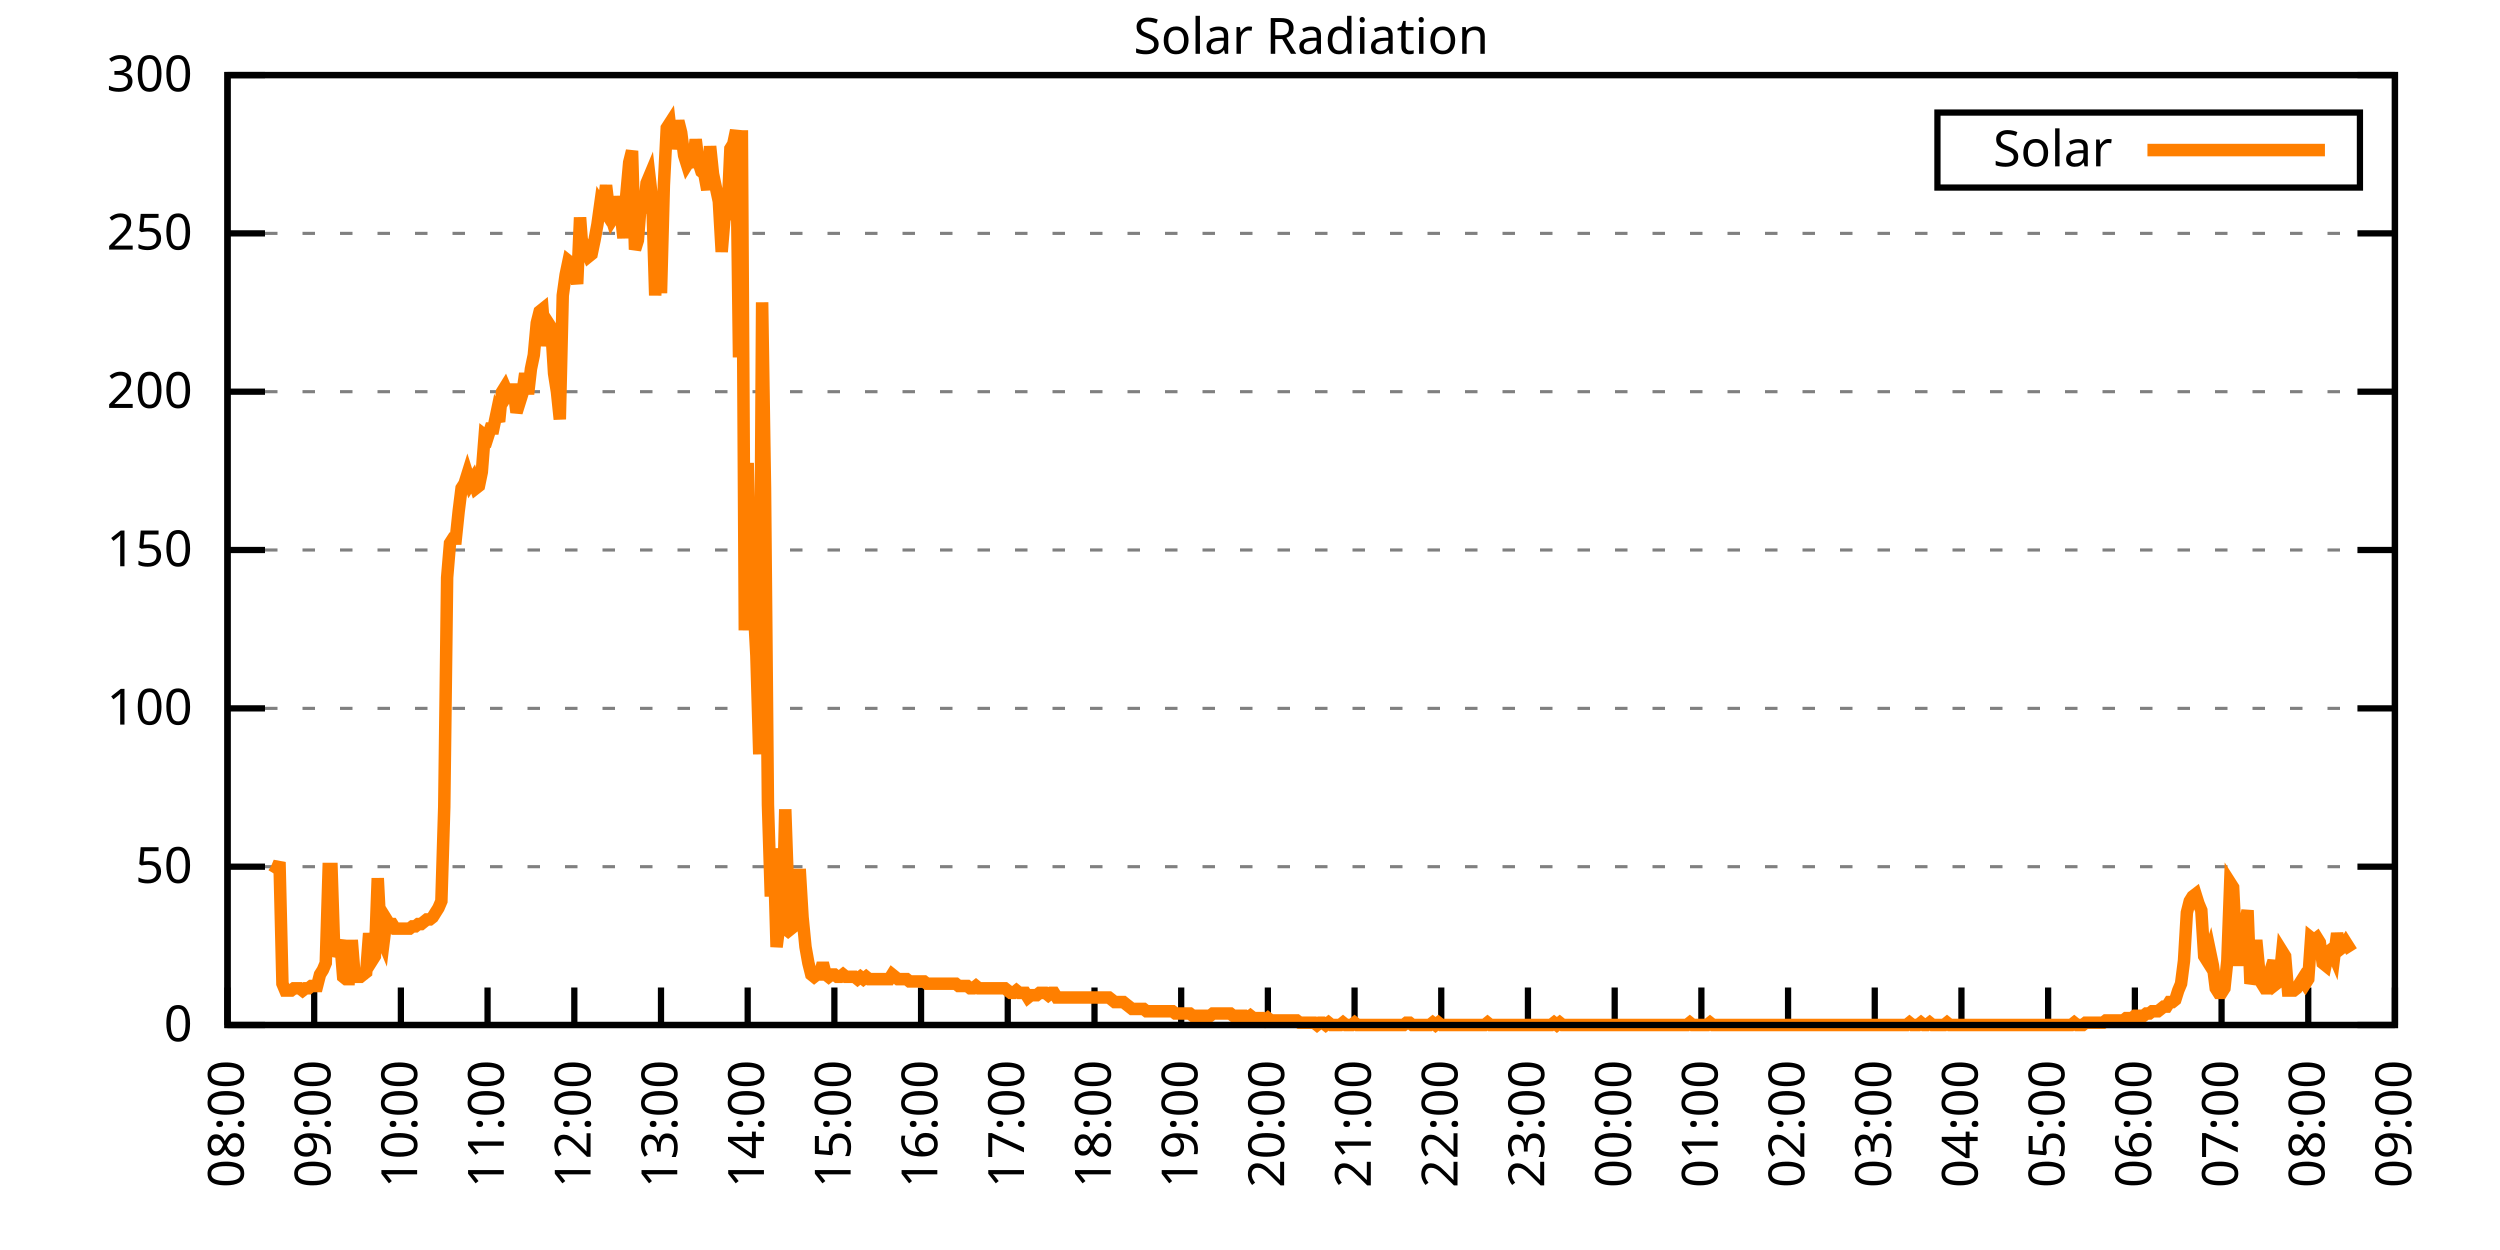
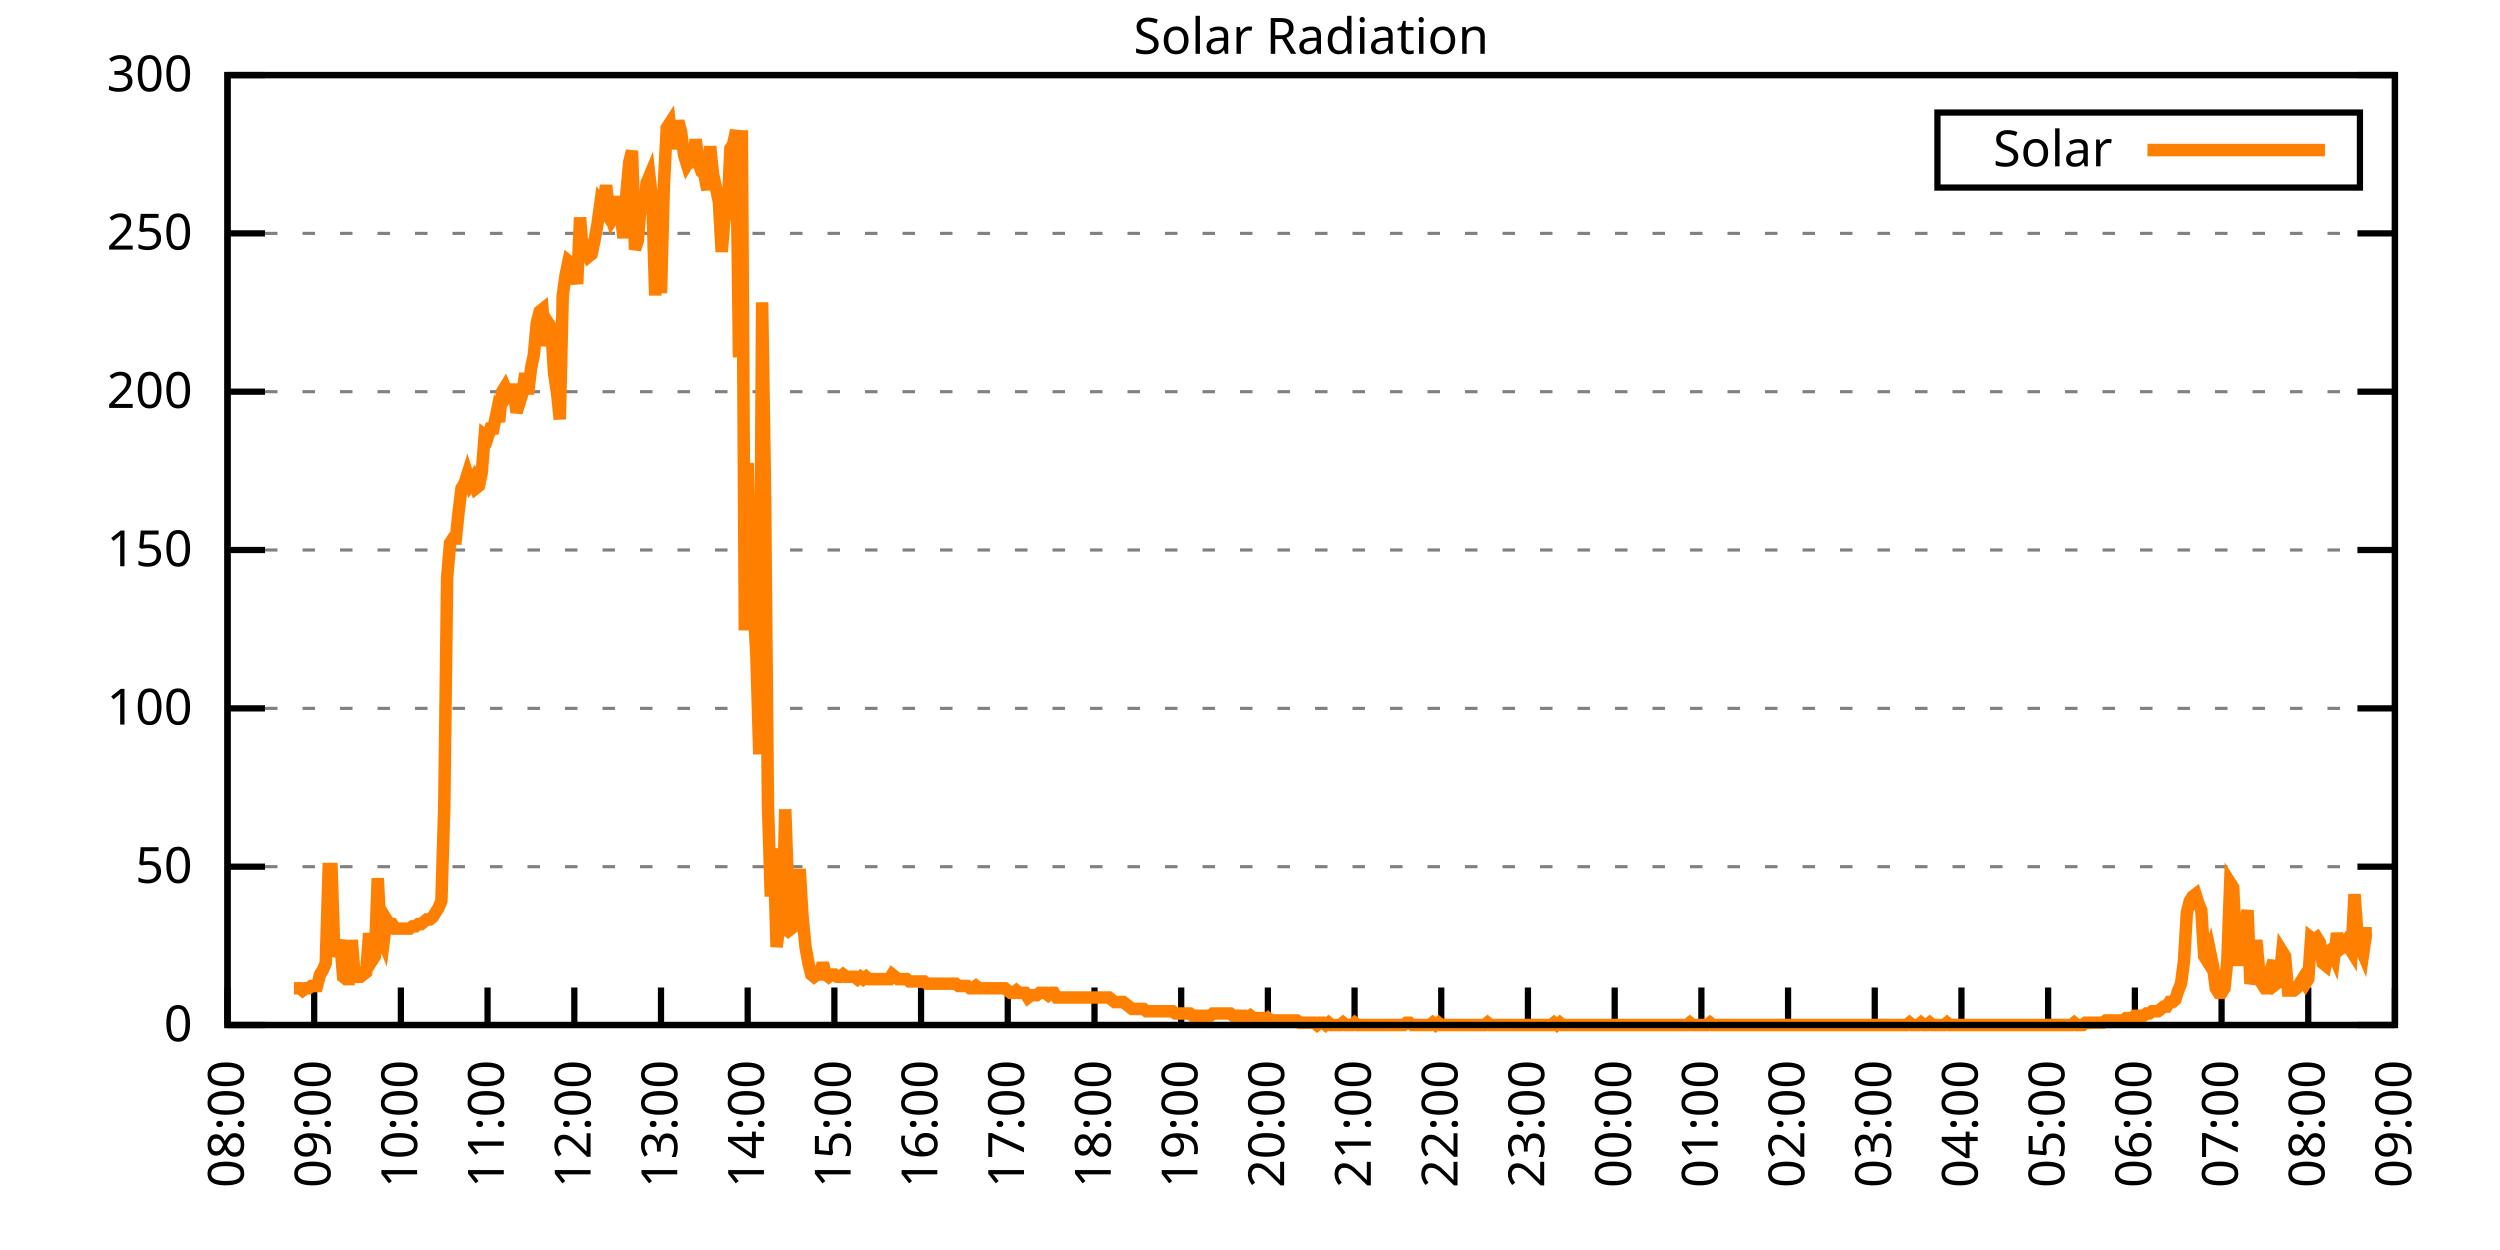
<svg xmlns="http://www.w3.org/2000/svg" xmlns:xlink="http://www.w3.org/1999/xlink" width="400" height="200" viewBox="0 0 400 200">
  <g id="gnuplot_canvas">
    <rect x="0" y="0" width="400" height="200" fill="none" />
    <defs>
      <circle id="gpDot" r="0.5" stroke-width="0.5" stroke="currentColor" />
      <path id="gpPt0" stroke-width="0.333" stroke="currentColor" d="M-1,0 h2 M0,-1 v2" />
      <path id="gpPt1" stroke-width="0.333" stroke="currentColor" d="M-1,-1 L1,1 M1,-1 L-1,1" />
      <path id="gpPt2" stroke-width="0.333" stroke="currentColor" d="M-1,0 L1,0 M0,-1 L0,1 M-1,-1 L1,1 M-1,1 L1,-1" />
      <rect id="gpPt3" stroke-width="0.333" stroke="currentColor" x="-1" y="-1" width="2" height="2" />
      <rect id="gpPt4" stroke-width="0.333" stroke="currentColor" fill="currentColor" x="-1" y="-1" width="2" height="2" />
      <circle id="gpPt5" stroke-width="0.333" stroke="currentColor" cx="0" cy="0" r="1" />
      <use xlink:href="#gpPt5" id="gpPt6" fill="currentColor" stroke="none" />
      <path id="gpPt7" stroke-width="0.333" stroke="currentColor" d="M0,-1.33 L-1.33,0.67 L1.33,0.67 z" />
      <use xlink:href="#gpPt7" id="gpPt8" fill="currentColor" stroke="none" />
      <use xlink:href="#gpPt7" id="gpPt9" stroke="currentColor" transform="rotate(180)" />
      <use xlink:href="#gpPt9" id="gpPt10" fill="currentColor" stroke="none" />
      <use xlink:href="#gpPt3" id="gpPt11" stroke="currentColor" transform="rotate(45)" />
      <use xlink:href="#gpPt11" id="gpPt12" fill="currentColor" stroke="none" />
      <path id="gpPt13" stroke-width="0.333" stroke="currentColor" d="M0,1.330 L1.265,0.411 L0.782,-1.067 L-0.782,-1.076 L-1.265,0.411 z" />
      <use xlink:href="#gpPt13" id="gpPt14" fill="currentColor" stroke="none" />
      <filter id="textbox" filterUnits="objectBoundingBox" x="0" y="0" height="1" width="1">
        <feFlood flood-color="white" flood-opacity="1" result="bgnd" />
        <feComposite in="SourceGraphic" in2="bgnd" operator="atop" />
      </filter>
      <filter id="greybox" filterUnits="objectBoundingBox" x="0" y="0" height="1" width="1">
        <feFlood flood-color="lightgrey" flood-opacity="1" result="grey" />
        <feComposite in="SourceGraphic" in2="grey" operator="atop" />
      </filter>
    </defs>
    <g fill="none" color="white" stroke="currentColor" stroke-width="1.00" stroke-linecap="butt" stroke-linejoin="miter">
</g>
    <g fill="none" color="black" stroke="currentColor" stroke-width="1.00" stroke-linecap="butt" stroke-linejoin="miter">
      <g stroke="none" shape-rendering="crispEdges">
        <polygon fill="rgb(255, 255, 255)" points="36.40,164.00 383.18,164.00 383.18,12.02 36.40,12.02 " />
      </g>
    </g>
    <g fill="none" color="black" stroke="currentColor" stroke-width="1.00" stroke-linecap="butt" stroke-linejoin="miter">
</g>
    <g fill="none" color="black" stroke="black" stroke-width="0.50" stroke-linecap="butt" stroke-linejoin="miter">
</g>
    <g fill="none" color="gray" stroke="currentColor" stroke-width="0.50" stroke-linecap="butt" stroke-linejoin="miter">
      <path stroke="gray" stroke-dasharray="2,4" class="gridline" d="M36.40,164.00 L383.19,164.00  " />
    </g>
    <g fill="none" color="gray" stroke="gray" stroke-width="1.00" stroke-linecap="butt" stroke-linejoin="miter">
</g>
    <g fill="none" color="black" stroke="currentColor" stroke-width="1.00" stroke-linecap="butt" stroke-linejoin="miter">
      <path stroke="black" d="M36.40,164.00 L42.40,164.00 M383.19,164.00 L377.19,164.00  " />
      <g transform="translate(30.80,166.60)" stroke="none" fill="black" font-family="Sans" font-size="8.00" text-anchor="end">
        <text>
          <tspan font-family="Sans"> 0</tspan>
        </text>
      </g>
    </g>
    <g fill="none" color="black" stroke="currentColor" stroke-width="1.00" stroke-linecap="butt" stroke-linejoin="miter">
</g>
    <g fill="none" color="black" stroke="black" stroke-width="0.50" stroke-linecap="butt" stroke-linejoin="miter">
</g>
    <g fill="none" color="gray" stroke="currentColor" stroke-width="0.50" stroke-linecap="butt" stroke-linejoin="miter">
      <path stroke="gray" stroke-dasharray="2,4" class="gridline" d="M36.40,138.67 L383.19,138.67  " />
    </g>
    <g fill="none" color="gray" stroke="gray" stroke-width="1.00" stroke-linecap="butt" stroke-linejoin="miter">
</g>
    <g fill="none" color="black" stroke="currentColor" stroke-width="1.00" stroke-linecap="butt" stroke-linejoin="miter">
      <path stroke="black" d="M36.40,138.67 L42.40,138.67 M383.19,138.67 L377.19,138.67  " />
      <g transform="translate(30.80,141.27)" stroke="none" fill="black" font-family="Sans" font-size="8.00" text-anchor="end">
        <text>
          <tspan font-family="Sans"> 50</tspan>
        </text>
      </g>
    </g>
    <g fill="none" color="black" stroke="currentColor" stroke-width="1.00" stroke-linecap="butt" stroke-linejoin="miter">
</g>
    <g fill="none" color="black" stroke="black" stroke-width="0.50" stroke-linecap="butt" stroke-linejoin="miter">
</g>
    <g fill="none" color="gray" stroke="currentColor" stroke-width="0.50" stroke-linecap="butt" stroke-linejoin="miter">
      <path stroke="gray" stroke-dasharray="2,4" class="gridline" d="M36.40,113.34 L383.19,113.34  " />
    </g>
    <g fill="none" color="gray" stroke="gray" stroke-width="1.00" stroke-linecap="butt" stroke-linejoin="miter">
</g>
    <g fill="none" color="black" stroke="currentColor" stroke-width="1.00" stroke-linecap="butt" stroke-linejoin="miter">
      <path stroke="black" d="M36.40,113.34 L42.40,113.34 M383.19,113.34 L377.19,113.34  " />
      <g transform="translate(30.80,115.94)" stroke="none" fill="black" font-family="Sans" font-size="8.00" text-anchor="end">
        <text>
          <tspan font-family="Sans"> 100</tspan>
        </text>
      </g>
    </g>
    <g fill="none" color="black" stroke="currentColor" stroke-width="1.00" stroke-linecap="butt" stroke-linejoin="miter">
</g>
    <g fill="none" color="black" stroke="black" stroke-width="0.50" stroke-linecap="butt" stroke-linejoin="miter">
</g>
    <g fill="none" color="gray" stroke="currentColor" stroke-width="0.50" stroke-linecap="butt" stroke-linejoin="miter">
      <path stroke="gray" stroke-dasharray="2,4" class="gridline" d="M36.40,88.00 L383.19,88.00  " />
    </g>
    <g fill="none" color="gray" stroke="gray" stroke-width="1.00" stroke-linecap="butt" stroke-linejoin="miter">
</g>
    <g fill="none" color="black" stroke="currentColor" stroke-width="1.00" stroke-linecap="butt" stroke-linejoin="miter">
      <path stroke="black" d="M36.40,88.00 L42.40,88.00 M383.19,88.00 L377.19,88.00  " />
      <g transform="translate(30.80,90.60)" stroke="none" fill="black" font-family="Sans" font-size="8.00" text-anchor="end">
        <text>
          <tspan font-family="Sans"> 150</tspan>
        </text>
      </g>
    </g>
    <g fill="none" color="black" stroke="currentColor" stroke-width="1.00" stroke-linecap="butt" stroke-linejoin="miter">
</g>
    <g fill="none" color="black" stroke="black" stroke-width="0.50" stroke-linecap="butt" stroke-linejoin="miter">
</g>
    <g fill="none" color="gray" stroke="currentColor" stroke-width="0.50" stroke-linecap="butt" stroke-linejoin="miter">
      <path stroke="gray" stroke-dasharray="2,4" class="gridline" d="M36.40,62.67 L383.19,62.67  " />
    </g>
    <g fill="none" color="gray" stroke="gray" stroke-width="1.00" stroke-linecap="butt" stroke-linejoin="miter">
</g>
    <g fill="none" color="black" stroke="currentColor" stroke-width="1.00" stroke-linecap="butt" stroke-linejoin="miter">
      <path stroke="black" d="M36.40,62.67 L42.40,62.67 M383.19,62.67 L377.19,62.67  " />
      <g transform="translate(30.80,65.27)" stroke="none" fill="black" font-family="Sans" font-size="8.00" text-anchor="end">
        <text>
          <tspan font-family="Sans"> 200</tspan>
        </text>
      </g>
    </g>
    <g fill="none" color="black" stroke="currentColor" stroke-width="1.00" stroke-linecap="butt" stroke-linejoin="miter">
</g>
    <g fill="none" color="black" stroke="black" stroke-width="0.50" stroke-linecap="butt" stroke-linejoin="miter">
</g>
    <g fill="none" color="gray" stroke="currentColor" stroke-width="0.50" stroke-linecap="butt" stroke-linejoin="miter">
      <path stroke="gray" stroke-dasharray="2,4" class="gridline" d="M36.40,37.34 L383.19,37.34  " />
    </g>
    <g fill="none" color="gray" stroke="gray" stroke-width="1.00" stroke-linecap="butt" stroke-linejoin="miter">
</g>
    <g fill="none" color="black" stroke="currentColor" stroke-width="1.00" stroke-linecap="butt" stroke-linejoin="miter">
      <path stroke="black" d="M36.40,37.34 L42.40,37.34 M383.19,37.34 L377.19,37.34  " />
      <g transform="translate(30.80,39.94)" stroke="none" fill="black" font-family="Sans" font-size="8.00" text-anchor="end">
        <text>
          <tspan font-family="Sans"> 250</tspan>
        </text>
      </g>
    </g>
    <g fill="none" color="black" stroke="currentColor" stroke-width="1.00" stroke-linecap="butt" stroke-linejoin="miter">
</g>
    <g fill="none" color="black" stroke="black" stroke-width="0.50" stroke-linecap="butt" stroke-linejoin="miter">
</g>
    <g fill="none" color="gray" stroke="currentColor" stroke-width="0.50" stroke-linecap="butt" stroke-linejoin="miter">
      <path stroke="gray" stroke-dasharray="2,4" class="gridline" d="M36.40,12.01 L383.19,12.01  " />
    </g>
    <g fill="none" color="gray" stroke="gray" stroke-width="1.00" stroke-linecap="butt" stroke-linejoin="miter">
</g>
    <g fill="none" color="black" stroke="currentColor" stroke-width="1.00" stroke-linecap="butt" stroke-linejoin="miter">
      <path stroke="black" d="M36.40,12.01 L42.40,12.01 M383.19,12.01 L377.19,12.01  " />
      <g transform="translate(30.80,14.61)" stroke="none" fill="black" font-family="Sans" font-size="8.00" text-anchor="end">
        <text>
          <tspan font-family="Sans"> 300</tspan>
        </text>
      </g>
    </g>
    <g fill="none" color="black" stroke="currentColor" stroke-width="1.00" stroke-linecap="butt" stroke-linejoin="miter">
      <path stroke="black" d="M36.40,164.00 L36.40,158.00  " />
      <g transform="translate(39.00,169.60) rotate(270.00)" stroke="none" fill="black" font-family="Sans" font-size="8.00" text-anchor="end">
        <text>
          <tspan font-family="Sans">08:00</tspan>
        </text>
      </g>
    </g>
    <g fill="none" color="black" stroke="currentColor" stroke-width="1.00" stroke-linecap="butt" stroke-linejoin="miter">
      <path stroke="black" d="M50.27,164.00 L50.27,158.00  " />
      <g transform="translate(52.87,169.60) rotate(270.00)" stroke="none" fill="black" font-family="Sans" font-size="8.00" text-anchor="end">
        <text>
          <tspan font-family="Sans">09:00</tspan>
        </text>
      </g>
    </g>
    <g fill="none" color="black" stroke="currentColor" stroke-width="1.00" stroke-linecap="butt" stroke-linejoin="miter">
      <path stroke="black" d="M64.14,164.00 L64.14,158.00  " />
      <g transform="translate(66.74,169.60) rotate(270.00)" stroke="none" fill="black" font-family="Sans" font-size="8.00" text-anchor="end">
        <text>
          <tspan font-family="Sans">10:00</tspan>
        </text>
      </g>
    </g>
    <g fill="none" color="black" stroke="currentColor" stroke-width="1.00" stroke-linecap="butt" stroke-linejoin="miter">
      <path stroke="black" d="M78.01,164.00 L78.01,158.00  " />
      <g transform="translate(80.61,169.60) rotate(270.00)" stroke="none" fill="black" font-family="Sans" font-size="8.00" text-anchor="end">
        <text>
          <tspan font-family="Sans">11:00</tspan>
        </text>
      </g>
    </g>
    <g fill="none" color="black" stroke="currentColor" stroke-width="1.00" stroke-linecap="butt" stroke-linejoin="miter">
      <path stroke="black" d="M91.89,164.00 L91.89,158.00  " />
      <g transform="translate(94.49,169.60) rotate(270.00)" stroke="none" fill="black" font-family="Sans" font-size="8.00" text-anchor="end">
        <text>
          <tspan font-family="Sans">12:00</tspan>
        </text>
      </g>
    </g>
    <g fill="none" color="black" stroke="currentColor" stroke-width="1.00" stroke-linecap="butt" stroke-linejoin="miter">
      <path stroke="black" d="M105.76,164.00 L105.76,158.00  " />
      <g transform="translate(108.36,169.60) rotate(270.00)" stroke="none" fill="black" font-family="Sans" font-size="8.00" text-anchor="end">
        <text>
          <tspan font-family="Sans">13:00</tspan>
        </text>
      </g>
    </g>
    <g fill="none" color="black" stroke="currentColor" stroke-width="1.00" stroke-linecap="butt" stroke-linejoin="miter">
      <path stroke="black" d="M119.63,164.00 L119.63,158.00  " />
      <g transform="translate(122.23,169.60) rotate(270.00)" stroke="none" fill="black" font-family="Sans" font-size="8.00" text-anchor="end">
        <text>
          <tspan font-family="Sans">14:00</tspan>
        </text>
      </g>
    </g>
    <g fill="none" color="black" stroke="currentColor" stroke-width="1.00" stroke-linecap="butt" stroke-linejoin="miter">
      <path stroke="black" d="M133.50,164.00 L133.50,158.00  " />
      <g transform="translate(136.10,169.60) rotate(270.00)" stroke="none" fill="black" font-family="Sans" font-size="8.00" text-anchor="end">
        <text>
          <tspan font-family="Sans">15:00</tspan>
        </text>
      </g>
    </g>
    <g fill="none" color="black" stroke="currentColor" stroke-width="1.00" stroke-linecap="butt" stroke-linejoin="miter">
      <path stroke="black" d="M147.37,164.00 L147.37,158.00  " />
      <g transform="translate(149.97,169.60) rotate(270.00)" stroke="none" fill="black" font-family="Sans" font-size="8.00" text-anchor="end">
        <text>
          <tspan font-family="Sans">16:00</tspan>
        </text>
      </g>
    </g>
    <g fill="none" color="black" stroke="currentColor" stroke-width="1.00" stroke-linecap="butt" stroke-linejoin="miter">
      <path stroke="black" d="M161.24,164.00 L161.24,158.00  " />
      <g transform="translate(163.84,169.60) rotate(270.00)" stroke="none" fill="black" font-family="Sans" font-size="8.00" text-anchor="end">
        <text>
          <tspan font-family="Sans">17:00</tspan>
        </text>
      </g>
    </g>
    <g fill="none" color="black" stroke="currentColor" stroke-width="1.00" stroke-linecap="butt" stroke-linejoin="miter">
      <path stroke="black" d="M175.12,164.00 L175.12,158.00  " />
      <g transform="translate(177.72,169.60) rotate(270.00)" stroke="none" fill="black" font-family="Sans" font-size="8.00" text-anchor="end">
        <text>
          <tspan font-family="Sans">18:00</tspan>
        </text>
      </g>
    </g>
    <g fill="none" color="black" stroke="currentColor" stroke-width="1.00" stroke-linecap="butt" stroke-linejoin="miter">
      <path stroke="black" d="M188.99,164.00 L188.99,158.00  " />
      <g transform="translate(191.59,169.60) rotate(270.00)" stroke="none" fill="black" font-family="Sans" font-size="8.00" text-anchor="end">
        <text>
          <tspan font-family="Sans">19:00</tspan>
        </text>
      </g>
    </g>
    <g fill="none" color="black" stroke="currentColor" stroke-width="1.00" stroke-linecap="butt" stroke-linejoin="miter">
      <path stroke="black" d="M202.86,164.00 L202.86,158.00  " />
      <g transform="translate(205.46,169.60) rotate(270.00)" stroke="none" fill="black" font-family="Sans" font-size="8.00" text-anchor="end">
        <text>
          <tspan font-family="Sans">20:00</tspan>
        </text>
      </g>
    </g>
    <g fill="none" color="black" stroke="currentColor" stroke-width="1.00" stroke-linecap="butt" stroke-linejoin="miter">
      <path stroke="black" d="M216.73,164.00 L216.73,158.00  " />
      <g transform="translate(219.33,169.60) rotate(270.00)" stroke="none" fill="black" font-family="Sans" font-size="8.00" text-anchor="end">
        <text>
          <tspan font-family="Sans">21:00</tspan>
        </text>
      </g>
    </g>
    <g fill="none" color="black" stroke="currentColor" stroke-width="1.00" stroke-linecap="butt" stroke-linejoin="miter">
      <path stroke="black" d="M230.60,164.00 L230.60,158.00  " />
      <g transform="translate(233.20,169.60) rotate(270.00)" stroke="none" fill="black" font-family="Sans" font-size="8.00" text-anchor="end">
        <text>
          <tspan font-family="Sans">22:00</tspan>
        </text>
      </g>
    </g>
    <g fill="none" color="black" stroke="currentColor" stroke-width="1.00" stroke-linecap="butt" stroke-linejoin="miter">
      <path stroke="black" d="M244.47,164.00 L244.47,158.00  " />
      <g transform="translate(247.07,169.60) rotate(270.00)" stroke="none" fill="black" font-family="Sans" font-size="8.00" text-anchor="end">
        <text>
          <tspan font-family="Sans">23:00</tspan>
        </text>
      </g>
    </g>
    <g fill="none" color="black" stroke="currentColor" stroke-width="1.00" stroke-linecap="butt" stroke-linejoin="miter">
      <path stroke="black" d="M258.35,164.00 L258.35,158.00  " />
      <g transform="translate(260.95,169.60) rotate(270.00)" stroke="none" fill="black" font-family="Sans" font-size="8.00" text-anchor="end">
        <text>
          <tspan font-family="Sans">00:00</tspan>
        </text>
      </g>
    </g>
    <g fill="none" color="black" stroke="currentColor" stroke-width="1.00" stroke-linecap="butt" stroke-linejoin="miter">
      <path stroke="black" d="M272.22,164.00 L272.22,158.00  " />
      <g transform="translate(274.82,169.60) rotate(270.00)" stroke="none" fill="black" font-family="Sans" font-size="8.00" text-anchor="end">
        <text>
          <tspan font-family="Sans">01:00</tspan>
        </text>
      </g>
    </g>
    <g fill="none" color="black" stroke="currentColor" stroke-width="1.00" stroke-linecap="butt" stroke-linejoin="miter">
      <path stroke="black" d="M286.09,164.00 L286.09,158.00  " />
      <g transform="translate(288.69,169.60) rotate(270.00)" stroke="none" fill="black" font-family="Sans" font-size="8.00" text-anchor="end">
        <text>
          <tspan font-family="Sans">02:00</tspan>
        </text>
      </g>
    </g>
    <g fill="none" color="black" stroke="currentColor" stroke-width="1.00" stroke-linecap="butt" stroke-linejoin="miter">
      <path stroke="black" d="M299.96,164.00 L299.96,158.00  " />
      <g transform="translate(302.56,169.60) rotate(270.00)" stroke="none" fill="black" font-family="Sans" font-size="8.00" text-anchor="end">
        <text>
          <tspan font-family="Sans">03:00</tspan>
        </text>
      </g>
    </g>
    <g fill="none" color="black" stroke="currentColor" stroke-width="1.00" stroke-linecap="butt" stroke-linejoin="miter">
      <path stroke="black" d="M313.83,164.00 L313.83,158.00  " />
      <g transform="translate(316.43,169.60) rotate(270.00)" stroke="none" fill="black" font-family="Sans" font-size="8.00" text-anchor="end">
        <text>
          <tspan font-family="Sans">04:00</tspan>
        </text>
      </g>
    </g>
    <g fill="none" color="black" stroke="currentColor" stroke-width="1.00" stroke-linecap="butt" stroke-linejoin="miter">
      <path stroke="black" d="M327.70,164.00 L327.70,158.00  " />
      <g transform="translate(330.30,169.60) rotate(270.00)" stroke="none" fill="black" font-family="Sans" font-size="8.00" text-anchor="end">
        <text>
          <tspan font-family="Sans">05:00</tspan>
        </text>
      </g>
    </g>
    <g fill="none" color="black" stroke="currentColor" stroke-width="1.00" stroke-linecap="butt" stroke-linejoin="miter">
      <path stroke="black" d="M341.58,164.00 L341.58,158.00  " />
      <g transform="translate(344.18,169.60) rotate(270.00)" stroke="none" fill="black" font-family="Sans" font-size="8.00" text-anchor="end">
        <text>
          <tspan font-family="Sans">06:00</tspan>
        </text>
      </g>
    </g>
    <g fill="none" color="black" stroke="currentColor" stroke-width="1.00" stroke-linecap="butt" stroke-linejoin="miter">
      <path stroke="black" d="M355.45,164.00 L355.45,158.00  " />
      <g transform="translate(358.05,169.60) rotate(270.00)" stroke="none" fill="black" font-family="Sans" font-size="8.00" text-anchor="end">
        <text>
          <tspan font-family="Sans">07:00</tspan>
        </text>
      </g>
    </g>
    <g fill="none" color="black" stroke="currentColor" stroke-width="1.00" stroke-linecap="butt" stroke-linejoin="miter">
      <path stroke="black" d="M369.32,164.00 L369.32,158.00  " />
      <g transform="translate(371.92,169.60) rotate(270.00)" stroke="none" fill="black" font-family="Sans" font-size="8.00" text-anchor="end">
        <text>
          <tspan font-family="Sans">08:00</tspan>
        </text>
      </g>
    </g>
    <g fill="none" color="black" stroke="currentColor" stroke-width="1.00" stroke-linecap="butt" stroke-linejoin="miter">
      <path stroke="black" d="M383.19,164.00 L383.19,158.00  " />
      <g transform="translate(385.79,169.60) rotate(270.00)" stroke="none" fill="black" font-family="Sans" font-size="8.00" text-anchor="end">
        <text>
          <tspan font-family="Sans">09:00</tspan>
        </text>
      </g>
    </g>
    <g fill="none" color="black" stroke="currentColor" stroke-width="1.00" stroke-linecap="butt" stroke-linejoin="miter">
</g>
    <g fill="none" color="black" stroke="currentColor" stroke-width="1.00" stroke-linecap="butt" stroke-linejoin="miter">
      <path stroke="black" d="M36.40,12.01 L36.40,164.00 L383.19,164.00 L383.19,12.01 L36.40,12.01 Z  " />
    </g>
    <g fill="none" color="black" stroke="currentColor" stroke-width="1.00" stroke-linecap="butt" stroke-linejoin="miter">
</g>
    <g fill="none" color="black" stroke="currentColor" stroke-width="1.00" stroke-linecap="butt" stroke-linejoin="miter">
      <path stroke="black" d="M309.99,30.01 L309.99,18.01 L377.59,18.01 L377.59,30.01 L309.99,30.01 Z  " />
    </g>
    <g id="Solar_Radiation_plot_1">
      <g fill="none" color="white" stroke="black" stroke-width="2.00" stroke-linecap="butt" stroke-linejoin="miter">
</g>
      <g fill="none" color="black" stroke="currentColor" stroke-width="2.00" stroke-linecap="butt" stroke-linejoin="miter">
        <g transform="translate(337.99,26.61)" stroke="none" fill="black" font-family="Sans" font-size="8.00" text-anchor="end">
          <text>
            <tspan font-family="Sans">Solar</tspan>
          </text>
        </g>
      </g>
      <g fill="none" color="black" stroke="currentColor" stroke-width="2.00" stroke-linecap="butt" stroke-linejoin="miter">
-         <path stroke="rgb(255, 127,   0)" d="M343.59,24.01 L371.99,24.01 M43.80,139.77 L44.26,139.04 L44.72,137.94 L45.19,157.39 L45.65,158.49 L46.11,158.49   L46.57,158.49 L47.03,158.13 L47.50,158.13 L47.96,158.13 L48.42,158.49 L48.88,158.13 L49.35,158.13 L49.81,157.76   L50.27,157.76 L50.73,157.76 L51.20,155.92 L51.66,155.19 L52.12,154.09 L52.58,139.04 L53.05,139.04 L53.51,152.99   L53.97,151.89 L54.43,150.42 L54.90,156.29 L55.36,156.66 L55.82,156.66 L56.28,150.42 L56.75,156.29 L57.21,156.29   L57.67,156.29 L58.13,155.92 L58.59,155.56 L59.06,149.32 L59.52,153.72 L59.98,152.99 L60.44,140.51 L60.91,149.68   L61.37,150.79 L61.83,147.11 L62.29,147.85 L62.76,147.85 L63.22,148.58 L63.68,148.58 L64.14,148.58 L64.61,148.58   L65.07,148.58 L65.53,148.58 L65.99,148.22 L66.46,148.22 L66.92,147.85 L67.38,147.85 L67.84,147.48 L68.30,147.11   L68.77,147.11 L69.23,146.75 L69.69,146.01 L70.15,145.28 L70.62,144.18 L71.08,129.13 L71.54,92.42 L72.00,86.91   L72.47,86.18 L72.93,86.18 L73.39,81.78 L73.85,78.10 L74.32,77.37 L74.78,75.90 L75.24,77.37 L75.70,76.64   L76.17,78.10 L76.63,77.74 L77.09,75.53 L77.55,69.66 L78.01,70.03 L78.48,68.56 L78.94,68.56 L79.40,66.36   L79.86,67.46 L80.33,62.69 L80.79,61.95 L81.25,63.05 L81.71,62.32 L82.18,62.32 L82.64,65.99 L83.10,64.52   L83.56,63.05 L84.03,59.75 L84.49,63.05 L84.95,59.02 L85.41,56.81 L85.88,51.68 L86.34,49.84 L86.80,49.47   L87.26,55.35 L87.72,51.68 L88.19,52.41 L88.65,59.75 L89.11,62.69 L89.57,67.09 L90.04,47.27 L90.50,43.97   L90.96,41.76 L91.42,42.13 L91.89,42.87 L92.35,45.43 L92.81,34.79 L93.27,41.03 L93.74,39.93 L94.20,41.03   L94.66,40.66 L95.12,38.46 L95.59,35.89 L96.05,32.59 L96.51,33.32 L96.97,29.65 L97.44,33.69 L97.90,35.16   L98.36,34.42 L98.82,31.49 L99.28,33.69 L99.75,38.09 L100.21,31.12 L100.67,25.98 L101.13,24.14 L101.60,39.93   L102.06,38.46 L102.52,32.59 L102.98,34.06 L103.45,29.28 L103.91,28.18 L104.37,32.22 L104.83,47.27 L105.30,36.99   L105.76,46.90 L106.22,29.65 L106.68,20.47 L107.15,19.74 L107.61,23.78 L108.07,21.57 L108.53,19.37 L108.99,21.21   L109.46,24.88 L109.92,26.35 L110.38,25.61 L110.84,26.71 L111.31,22.31 L111.77,25.98 L112.23,27.45 L112.69,27.82   L113.16,30.38 L113.62,23.41 L114.08,27.82 L114.54,30.02 L115.01,32.22 L115.47,40.30 L115.93,34.79 L116.39,34.42   L116.86,23.78 L117.32,23.04 L117.78,20.84 L118.24,57.18 L118.70,20.84 L119.17,100.86 L119.63,74.07 L120.09,96.83   L120.55,96.09 L121.02,104.90 L121.48,120.69 L121.94,48.37 L122.40,78.10 L122.87,128.76 L123.33,143.44 L123.79,135.74   L124.25,151.52 L124.72,147.85 L125.18,148.22 L125.64,129.49 L126.10,142.71 L126.57,140.14 L127.03,148.22 L127.49,147.85   L127.95,139.04 L128.41,146.75 L128.88,151.52 L129.34,154.09 L129.80,155.92 L130.26,156.29 L130.73,155.92 L131.19,155.92   L131.65,154.09 L132.11,155.92 L132.58,156.29 L133.04,155.92 L133.50,155.92 L133.96,156.29 L134.43,156.29 L134.89,155.92   L135.35,156.29 L135.81,156.29 L136.28,156.29 L136.74,156.29 L137.20,156.66 L137.66,156.29 L138.13,156.66 L138.59,156.29   L139.05,156.66 L139.51,156.66 L139.97,156.66 L140.44,156.66 L140.90,156.66 L141.36,156.66 L141.82,156.66 L142.29,156.66   L142.75,155.92 L143.21,156.29 L143.67,156.66 L144.14,156.66 L144.60,156.66 L145.06,156.66 L145.52,157.03 L145.99,157.03   L146.45,157.03 L146.91,157.03 L147.37,157.03 L147.84,157.03 L148.30,157.39 L148.76,157.39 L149.22,157.39 L149.68,157.39   L150.15,157.39 L150.61,157.39 L151.07,157.39 L151.53,157.39 L152.00,157.39 L152.46,157.39 L152.92,157.39 L153.38,157.76   L153.85,157.76 L154.31,157.76 L154.77,157.76 L155.23,158.13 L155.70,158.13 L156.16,157.76 L156.62,158.13 L157.08,158.13   L157.55,158.13 L158.01,158.13 L158.47,158.13 L158.93,158.13 L159.39,158.13 L159.86,158.13 L160.32,158.13 L160.78,158.13   L161.24,158.49 L161.71,158.86 L162.17,158.86 L162.63,158.49 L163.09,158.86 L163.56,158.86 L164.02,158.86 L164.48,159.60   L164.94,159.23 L165.41,159.23 L165.87,159.23 L166.33,158.86 L166.79,158.86 L167.26,158.86 L167.72,159.23 L168.18,158.86   L168.64,158.86 L169.10,159.60 L169.57,159.60 L170.03,159.60 L170.49,159.60 L170.95,159.60 L171.42,159.60 L171.88,159.60   L172.34,159.60 L172.80,159.60 L173.27,159.60 L173.73,159.60 L174.19,159.60 L174.65,159.60 L175.12,159.60 L175.58,159.60   L176.04,159.60 L176.50,159.60 L176.97,159.60 L177.43,159.60 L177.89,159.96 L178.35,160.33 L178.82,160.33 L179.28,160.33   L179.74,160.33 L180.20,160.70 L180.66,161.06 L181.13,161.43 L181.59,161.43 L182.05,161.43 L182.51,161.43 L182.98,161.43   L183.44,161.80 L183.90,161.80 L184.36,161.80 L184.83,161.80 L185.29,161.80 L185.75,161.80 L186.21,161.80 L186.68,161.80   L187.14,161.80 L187.60,161.80 L188.06,162.16 L188.53,162.16 L188.99,162.16 L189.45,162.16 L189.91,162.16 L190.37,162.16   L190.84,162.53 L191.30,162.53 L191.76,162.53 L192.22,162.53 L192.69,162.53 L193.15,162.53 L193.61,162.53 L194.07,162.16   L194.54,162.16 L195.00,162.16 L195.46,162.16 L195.92,162.16 L196.39,162.16 L196.85,162.16 L197.31,162.53 L197.77,162.53   L198.24,162.53 L198.70,162.53 L199.16,162.53 L199.62,162.90 L200.08,162.53 L200.55,162.90 L201.01,162.90 L201.47,162.90   L201.93,162.90 L202.40,163.27 L202.86,162.90 L203.32,163.27 L203.78,163.27 L204.25,163.27 L204.71,163.27 L205.17,163.27   L205.63,163.27 L206.10,163.27 L206.56,163.27 L207.02,163.27 L207.48,163.27 L207.95,163.63 L208.41,163.63 L208.87,163.63   L209.33,163.63 L209.80,163.63 L210.26,163.63 L210.72,164.00 L211.18,163.63 L211.64,163.63 L212.11,164.00 L212.57,163.63   L213.03,164.00 L213.49,164.00 L213.96,164.00 L214.42,164.00 L214.88,163.63 L215.34,164.00 L215.81,164.00 L216.27,164.00   L216.73,163.63 L217.19,164.00 L217.66,164.00 L218.12,164.00 L218.58,164.00 L219.04,164.00 L219.51,164.00 L219.97,164.00   L220.43,164.00 L220.89,164.00 L221.35,164.00 L221.82,164.00 L222.28,164.00 L222.74,164.00 L223.20,164.00 L223.67,164.00   L224.13,164.00 L224.59,164.00 L225.05,163.63 L225.52,163.63 L225.98,164.00 L226.44,164.00 L226.90,164.00 L227.37,164.00   L227.83,164.00 L228.29,164.00 L228.75,164.00 L229.22,163.63 L229.68,164.00 L230.14,163.63 L230.60,164.00 L231.06,164.00   L231.53,164.00 L231.99,164.00 L232.45,164.00 L232.91,164.00 L233.38,164.00 L233.84,164.00 L234.30,164.00 L234.76,164.00   L235.23,164.00 L235.69,164.00 L236.15,164.00 L236.61,164.00 L237.08,164.00 L237.54,164.00 L238.00,163.63 L238.46,164.00   L238.93,164.00 L239.39,164.00 L239.85,164.00 L240.31,164.00 L240.77,164.00 L241.24,164.00 L241.70,164.00 L242.16,164.00   L242.62,164.00 L243.09,164.00 L243.55,164.00 L244.01,164.00 L244.47,164.00 L244.94,164.00 L245.40,164.00 L245.86,164.00   L246.32,164.00 L246.79,164.00 L247.25,164.00 L247.71,164.00 L248.17,164.00 L248.64,163.63 L249.10,164.00 L249.56,163.63   L250.02,164.00 L250.49,164.00 L250.95,164.00 L251.41,164.00 L251.87,164.00 L252.33,164.00 L252.80,164.00 L253.26,164.00   L253.72,164.00 L254.18,164.00 L254.65,164.00 L255.11,164.00 L255.57,164.00 L256.03,164.00 L256.50,164.00 L256.96,164.00   L257.42,164.00 L257.88,164.00 L258.35,164.00 L258.81,164.00 L259.27,164.00 L259.73,164.00 L260.20,164.00 L260.66,164.00   L261.12,164.00 L261.58,164.00 L262.04,164.00 L262.51,164.00 L262.97,164.00 L263.43,164.00 L263.89,164.00 L264.36,164.00   L264.82,164.00 L265.28,164.00 L265.74,164.00 L266.21,164.00 L266.67,164.00 L267.13,164.00 L267.59,164.00 L268.06,164.00   L268.52,164.00 L268.98,164.00 L269.44,164.00 L269.91,164.00 L270.37,163.63 L270.83,164.00 L271.29,164.00 L271.75,164.00   L272.22,164.00 L272.68,164.00 L273.14,164.00 L273.60,163.63 L274.07,164.00 L274.53,164.00 L274.99,164.00 L275.45,164.00   L275.92,164.00 L276.38,164.00 L276.84,164.00 L277.30,164.00 L277.77,164.00 L278.23,164.00 L278.69,164.00 L279.15,164.00   L279.62,164.00 L280.08,164.00 L280.54,164.00 L281.00,164.00 L281.46,164.00 L281.93,164.00 L282.39,164.00 L282.85,164.00   L283.31,164.00 L283.78,164.00 L284.24,164.00 L284.70,164.00 L285.16,164.00 L285.63,164.00 L286.09,164.00 L286.55,164.00   L287.01,164.00 L287.48,164.00 L287.94,164.00 L288.40,164.00 L288.86,164.00 L289.33,164.00 L289.79,164.00 L290.25,164.00   L290.71,164.00 L291.18,164.00 L291.64,164.00 L292.10,164.00 L292.56,164.00 L293.02,164.00 L293.49,164.00 L293.95,164.00   L294.41,164.00 L294.87,164.00 L295.34,164.00 L295.80,164.00 L296.26,164.00 L296.72,164.00 L297.19,164.00 L297.65,164.00   L298.11,164.00 L298.57,164.00 L299.04,164.00 L299.50,164.00 L299.96,164.00 L300.42,164.00 L300.89,164.00 L301.35,164.00   L301.81,164.00 L302.27,164.00 L302.73,164.00 L303.20,164.00 L303.66,164.00 L304.12,164.00 L304.58,164.00 L305.05,164.00   L305.51,163.63 L305.97,164.00 L306.43,164.00 L306.90,164.00 L307.36,163.63 L307.82,164.00 L308.28,164.00 L308.75,163.63   L309.21,164.00 L309.67,164.00 L310.13,164.00 L310.60,164.00 L311.06,164.00 L311.52,163.63 L311.98,164.00 L312.44,164.00   L312.91,164.00 L313.37,164.00 L313.83,164.00 L314.29,164.00 L314.76,164.00 L315.22,164.00 L315.68,164.00 L316.14,164.00   L316.61,164.00 L317.07,164.00 L317.53,164.00 L317.99,164.00 L318.46,164.00 L318.92,164.00 L319.38,164.00 L319.84,164.00   L320.31,164.00 L320.77,164.00 L321.23,164.00 L321.69,164.00 L322.15,164.00 L322.62,164.00 L323.08,164.00 L323.54,164.00   L324.00,164.00 L324.47,164.00 L324.93,164.00 L325.39,164.00 L325.85,164.00 L326.32,164.00 L326.78,164.00 L327.24,164.00   L327.70,164.00 L328.17,164.00 L328.63,164.00 L329.09,164.00 L329.55,164.00 L330.02,164.00 L330.48,164.00 L330.94,164.00   L331.40,164.00 L331.87,163.63 L332.33,164.00 L332.79,164.00 L333.25,164.00 L333.71,163.63 L334.18,163.63 L334.64,163.63   L335.10,163.63 L335.56,163.63 L336.03,163.63 L336.49,163.63 L336.95,163.27 L337.41,163.27 L337.88,163.27 L338.34,163.27   L338.80,163.27 L339.26,163.27 L339.73,163.27 L340.19,162.90 L340.65,162.90 L341.11,162.90 L341.58,162.53 L342.04,162.53   L342.50,162.53 L342.96,162.53 L343.42,162.16 L343.89,162.16 L344.35,161.80 L344.81,161.80 L345.27,161.80 L345.74,161.43   L346.20,161.06 L346.66,161.06 L347.12,160.33 L347.59,160.33 L348.05,159.96 L348.51,158.49 L348.97,157.39 L349.44,153.72   L349.90,146.01 L350.36,144.18 L350.82,143.44 L351.29,143.08 L351.75,144.55 L352.21,145.65 L352.67,152.99 L353.13,153.72   L353.60,152.25 L354.06,154.46 L354.52,158.13 L354.98,158.86 L355.45,158.86 L355.91,158.13 L356.37,153.72 L356.83,141.24   L357.30,141.98 L357.76,151.15 L358.22,154.46 L358.68,150.79 L359.15,148.22 L359.61,145.65 L360.07,157.39 L360.53,155.92   L361.00,150.42 L361.46,155.19 L361.92,157.39 L362.38,158.13 L362.84,158.13 L363.31,155.19 L363.77,153.72 L364.23,157.39   L364.69,157.03 L365.16,152.25 L365.62,152.99 L366.08,158.49 L366.54,158.49 L367.01,158.49 L367.47,158.13 L367.93,157.39   L368.39,156.66 L368.86,157.39 L369.32,156.66 L369.78,150.05 L370.24,150.42 L370.71,150.05 L371.17,150.79 L371.63,154.09   L372.09,154.46 L372.56,152.25 L373.02,151.89 L373.48,152.99 L373.94,149.32 L374.40,151.89 L374.87,151.52 L375.33,150.79   L375.79,151.52 L376.25,152.25  " />
+         <path stroke="rgb(255, 127,   0)" d="M343.59,24.01 L371.99,24.01 M47.03,158.13 L47.50,158.13 L47.96,158.13 L48.42,158.49 L48.88,158.13 L49.35,158.13   L49.81,157.76 L50.27,157.76 L50.73,157.76 L51.20,155.92 L51.66,155.19 L52.12,154.09 L52.58,139.04 L53.05,139.04   L53.51,152.99 L53.97,151.89 L54.43,150.42 L54.90,156.29 L55.36,156.66 L55.82,156.66 L56.28,150.42 L56.75,156.29   L57.21,156.29 L57.67,156.29 L58.13,155.92 L58.59,155.56 L59.06,149.32 L59.52,153.72 L59.98,152.99 L60.44,140.51   L60.91,149.68 L61.37,150.79 L61.83,147.11 L62.29,147.85 L62.76,147.85 L63.22,148.58 L63.68,148.58 L64.14,148.58   L64.61,148.58 L65.07,148.58 L65.53,148.58 L65.99,148.22 L66.46,148.22 L66.92,147.85 L67.38,147.85 L67.84,147.48   L68.30,147.11 L68.77,147.11 L69.23,146.75 L69.69,146.01 L70.15,145.28 L70.62,144.18 L71.08,129.13 L71.54,92.42   L72.00,86.91 L72.47,86.18 L72.93,86.18 L73.39,81.78 L73.85,78.10 L74.32,77.37 L74.78,75.90 L75.24,77.37   L75.70,76.64 L76.17,78.10 L76.63,77.74 L77.09,75.53 L77.55,69.66 L78.01,70.03 L78.48,68.56 L78.94,68.56   L79.40,66.36 L79.86,67.46 L80.33,62.69 L80.79,61.95 L81.25,63.05 L81.71,62.32 L82.18,62.32 L82.64,65.99   L83.10,64.52 L83.56,63.05 L84.03,59.75 L84.49,63.05 L84.95,59.02 L85.41,56.81 L85.88,51.68 L86.34,49.84   L86.80,49.47 L87.26,55.35 L87.72,51.68 L88.19,52.41 L88.65,59.75 L89.11,62.69 L89.57,67.09 L90.04,47.27   L90.50,43.97 L90.96,41.76 L91.42,42.13 L91.89,42.87 L92.35,45.43 L92.81,34.79 L93.27,41.03 L93.74,39.93   L94.20,41.03 L94.66,40.66 L95.12,38.46 L95.59,35.89 L96.05,32.59 L96.51,33.32 L96.97,29.65 L97.44,33.69   L97.90,35.16 L98.36,34.42 L98.82,31.49 L99.28,33.69 L99.75,38.09 L100.21,31.12 L100.67,25.98 L101.13,24.14   L101.60,39.93 L102.06,38.46 L102.52,32.59 L102.98,34.06 L103.45,29.28 L103.91,28.18 L104.37,32.22 L104.83,47.27   L105.30,36.99 L105.76,46.90 L106.22,29.65 L106.68,20.47 L107.15,19.74 L107.61,23.78 L108.07,21.57 L108.53,19.37   L108.99,21.21 L109.46,24.88 L109.92,26.35 L110.38,25.61 L110.84,26.71 L111.31,22.31 L111.77,25.98 L112.23,27.45   L112.69,27.82 L113.16,30.38 L113.62,23.41 L114.08,27.82 L114.54,30.02 L115.01,32.22 L115.47,40.30 L115.93,34.79   L116.39,34.42 L116.86,23.78 L117.32,23.04 L117.78,20.84 L118.24,57.18 L118.70,20.84 L119.17,100.86 L119.63,74.07   L120.09,96.83 L120.55,96.09 L121.02,104.90 L121.48,120.69 L121.94,48.37 L122.40,78.10 L122.87,128.76 L123.33,143.44   L123.79,135.74 L124.25,151.52 L124.72,147.85 L125.18,148.22 L125.64,129.49 L126.10,142.71 L126.57,140.14 L127.03,148.22   L127.49,147.85 L127.95,139.04 L128.41,146.75 L128.88,151.52 L129.34,154.09 L129.80,155.92 L130.26,156.29 L130.73,155.92   L131.19,155.92 L131.65,154.09 L132.11,155.92 L132.58,156.29 L133.04,155.92 L133.50,155.92 L133.96,156.29 L134.43,156.29   L134.89,155.92 L135.35,156.29 L135.81,156.29 L136.28,156.29 L136.74,156.29 L137.20,156.66 L137.66,156.29 L138.13,156.66   L138.59,156.29 L139.05,156.66 L139.51,156.66 L139.97,156.66 L140.44,156.66 L140.90,156.66 L141.36,156.66 L141.82,156.66   L142.29,156.66 L142.75,155.92 L143.21,156.29 L143.67,156.66 L144.14,156.66 L144.60,156.66 L145.06,156.66 L145.52,157.03   L145.99,157.03 L146.45,157.03 L146.91,157.03 L147.37,157.03 L147.84,157.03 L148.30,157.39 L148.76,157.39 L149.22,157.39   L149.68,157.39 L150.15,157.39 L150.61,157.39 L151.07,157.39 L151.53,157.39 L152.00,157.39 L152.46,157.39 L152.92,157.39   L153.38,157.76 L153.85,157.76 L154.31,157.76 L154.77,157.76 L155.23,158.13 L155.70,158.13 L156.16,157.76 L156.62,158.13   L157.08,158.13 L157.55,158.13 L158.01,158.13 L158.47,158.13 L158.93,158.13 L159.39,158.13 L159.86,158.13 L160.32,158.13   L160.78,158.13 L161.24,158.49 L161.71,158.86 L162.17,158.86 L162.63,158.49 L163.09,158.86 L163.56,158.86 L164.02,158.86   L164.48,159.60 L164.94,159.23 L165.41,159.23 L165.87,159.23 L166.33,158.86 L166.79,158.86 L167.26,158.86 L167.72,159.23   L168.18,158.86 L168.64,158.86 L169.10,159.60 L169.57,159.60 L170.03,159.60 L170.49,159.60 L170.95,159.60 L171.42,159.60   L171.88,159.60 L172.34,159.60 L172.80,159.60 L173.27,159.60 L173.73,159.60 L174.19,159.60 L174.65,159.60 L175.12,159.60   L175.58,159.60 L176.04,159.60 L176.50,159.60 L176.97,159.60 L177.43,159.60 L177.89,159.96 L178.35,160.33 L178.82,160.33   L179.28,160.33 L179.74,160.33 L180.20,160.70 L180.66,161.06 L181.13,161.43 L181.59,161.43 L182.05,161.43 L182.51,161.43   L182.98,161.43 L183.44,161.80 L183.90,161.80 L184.36,161.80 L184.83,161.80 L185.29,161.80 L185.75,161.80 L186.21,161.80   L186.68,161.80 L187.14,161.80 L187.60,161.80 L188.06,162.16 L188.53,162.16 L188.99,162.16 L189.45,162.16 L189.91,162.16   L190.37,162.16 L190.84,162.53 L191.30,162.53 L191.76,162.53 L192.22,162.53 L192.69,162.53 L193.15,162.53 L193.61,162.53   L194.07,162.16 L194.54,162.16 L195.00,162.16 L195.46,162.16 L195.92,162.16 L196.39,162.16 L196.85,162.16 L197.31,162.53   L197.77,162.53 L198.24,162.53 L198.70,162.53 L199.16,162.53 L199.62,162.90 L200.08,162.53 L200.55,162.90 L201.01,162.90   L201.47,162.90 L201.93,162.90 L202.40,163.27 L202.86,162.90 L203.32,163.27 L203.78,163.27 L204.25,163.27 L204.71,163.27   L205.17,163.27 L205.63,163.27 L206.10,163.27 L206.56,163.27 L207.02,163.27 L207.48,163.27 L207.95,163.63 L208.41,163.63   L208.87,163.63 L209.33,163.63 L209.80,163.63 L210.26,163.63 L210.72,164.00 L211.18,163.63 L211.64,163.63 L212.11,164.00   L212.57,163.63 L213.03,164.00 L213.49,164.00 L213.96,164.00 L214.42,164.00 L214.88,163.63 L215.34,164.00 L215.81,164.00   L216.27,164.00 L216.73,163.63 L217.19,164.00 L217.66,164.00 L218.12,164.00 L218.58,164.00 L219.04,164.00 L219.51,164.00   L219.97,164.00 L220.43,164.00 L220.89,164.00 L221.35,164.00 L221.82,164.00 L222.28,164.00 L222.74,164.00 L223.20,164.00   L223.67,164.00 L224.13,164.00 L224.59,164.00 L225.05,163.63 L225.52,163.63 L225.98,164.00 L226.44,164.00 L226.90,164.00   L227.37,164.00 L227.83,164.00 L228.29,164.00 L228.75,164.00 L229.22,163.63 L229.68,164.00 L230.14,163.63 L230.60,164.00   L231.06,164.00 L231.53,164.00 L231.99,164.00 L232.45,164.00 L232.91,164.00 L233.38,164.00 L233.84,164.00 L234.30,164.00   L234.76,164.00 L235.23,164.00 L235.69,164.00 L236.15,164.00 L236.61,164.00 L237.08,164.00 L237.54,164.00 L238.00,163.63   L238.46,164.00 L238.93,164.00 L239.39,164.00 L239.85,164.00 L240.31,164.00 L240.77,164.00 L241.24,164.00 L241.70,164.00   L242.16,164.00 L242.62,164.00 L243.09,164.00 L243.55,164.00 L244.01,164.00 L244.47,164.00 L244.94,164.00 L245.40,164.00   L245.86,164.00 L246.32,164.00 L246.79,164.00 L247.25,164.00 L247.71,164.00 L248.17,164.00 L248.64,163.63 L249.10,164.00   L249.56,163.63 L250.02,164.00 L250.49,164.00 L250.95,164.00 L251.41,164.00 L251.87,164.00 L252.33,164.00 L252.80,164.00   L253.26,164.00 L253.72,164.00 L254.18,164.00 L254.65,164.00 L255.11,164.00 L255.57,164.00 L256.03,164.00 L256.50,164.00   L256.96,164.00 L257.42,164.00 L257.88,164.00 L258.35,164.00 L258.81,164.00 L259.27,164.00 L259.73,164.00 L260.20,164.00   L260.66,164.00 L261.12,164.00 L261.58,164.00 L262.04,164.00 L262.51,164.00 L262.97,164.00 L263.43,164.00 L263.89,164.00   L264.36,164.00 L264.82,164.00 L265.28,164.00 L265.74,164.00 L266.21,164.00 L266.67,164.00 L267.13,164.00 L267.59,164.00   L268.06,164.00 L268.52,164.00 L268.98,164.00 L269.44,164.00 L269.91,164.00 L270.37,163.63 L270.83,164.00 L271.29,164.00   L271.75,164.00 L272.22,164.00 L272.68,164.00 L273.14,164.00 L273.60,163.63 L274.07,164.00 L274.53,164.00 L274.99,164.00   L275.45,164.00 L275.92,164.00 L276.38,164.00 L276.84,164.00 L277.30,164.00 L277.77,164.00 L278.23,164.00 L278.69,164.00   L279.15,164.00 L279.62,164.00 L280.08,164.00 L280.54,164.00 L281.00,164.00 L281.46,164.00 L281.93,164.00 L282.39,164.00   L282.85,164.00 L283.31,164.00 L283.78,164.00 L284.24,164.00 L284.70,164.00 L285.16,164.00 L285.63,164.00 L286.09,164.00   L286.55,164.00 L287.01,164.00 L287.48,164.00 L287.94,164.00 L288.40,164.00 L288.86,164.00 L289.33,164.00 L289.79,164.00   L290.25,164.00 L290.71,164.00 L291.18,164.00 L291.64,164.00 L292.10,164.00 L292.56,164.00 L293.02,164.00 L293.49,164.00   L293.95,164.00 L294.41,164.00 L294.87,164.00 L295.34,164.00 L295.80,164.00 L296.26,164.00 L296.72,164.00 L297.19,164.00   L297.65,164.00 L298.11,164.00 L298.57,164.00 L299.04,164.00 L299.50,164.00 L299.96,164.00 L300.42,164.00 L300.89,164.00   L301.35,164.00 L301.81,164.00 L302.27,164.00 L302.73,164.00 L303.20,164.00 L303.66,164.00 L304.12,164.00 L304.58,164.00   L305.05,164.00 L305.51,163.63 L305.97,164.00 L306.43,164.00 L306.90,164.00 L307.36,163.63 L307.82,164.00 L308.28,164.00   L308.75,163.63 L309.21,164.00 L309.67,164.00 L310.13,164.00 L310.60,164.00 L311.06,164.00 L311.52,163.63 L311.98,164.00   L312.44,164.00 L312.91,164.00 L313.37,164.00 L313.83,164.00 L314.29,164.00 L314.76,164.00 L315.22,164.00 L315.68,164.00   L316.14,164.00 L316.61,164.00 L317.07,164.00 L317.53,164.00 L317.99,164.00 L318.46,164.00 L318.92,164.00 L319.38,164.00   L319.84,164.00 L320.31,164.00 L320.77,164.00 L321.23,164.00 L321.69,164.00 L322.15,164.00 L322.62,164.00 L323.08,164.00   L323.54,164.00 L324.00,164.00 L324.47,164.00 L324.93,164.00 L325.39,164.00 L325.85,164.00 L326.32,164.00 L326.78,164.00   L327.24,164.00 L327.70,164.00 L328.17,164.00 L328.63,164.00 L329.09,164.00 L329.55,164.00 L330.02,164.00 L330.48,164.00   L330.94,164.00 L331.40,164.00 L331.87,163.63 L332.33,164.00 L332.79,164.00 L333.25,164.00 L333.71,163.63 L334.18,163.63   L334.64,163.63 L335.10,163.63 L335.56,163.63 L336.03,163.63 L336.49,163.63 L336.95,163.27 L337.41,163.27 L337.88,163.27   L338.34,163.27 L338.80,163.27 L339.26,163.27 L339.73,163.27 L340.19,162.90 L340.65,162.90 L341.11,162.90 L341.58,162.53   L342.04,162.53 L342.50,162.53 L342.96,162.53 L343.42,162.16 L343.89,162.16 L344.35,161.80 L344.81,161.80 L345.27,161.80   L345.74,161.43 L346.20,161.06 L346.66,161.06 L347.12,160.33 L347.59,160.33 L348.05,159.96 L348.51,158.49 L348.97,157.39   L349.44,153.72 L349.90,146.01 L350.36,144.18 L350.82,143.44 L351.29,143.08 L351.75,144.55 L352.21,145.65 L352.67,152.99   L353.13,153.72 L353.60,152.25 L354.06,154.46 L354.52,158.13 L354.98,158.86 L355.45,158.86 L355.91,158.13 L356.37,153.72   L356.83,141.24 L357.30,141.98 L357.76,151.15 L358.22,154.46 L358.68,150.79 L359.15,148.22 L359.61,145.65 L360.07,157.39   L360.53,155.92 L361.00,150.42 L361.46,155.19 L361.92,157.39 L362.38,158.13 L362.84,158.13 L363.31,155.19 L363.77,153.72   L364.23,157.39 L364.69,157.03 L365.16,152.25 L365.62,152.99 L366.08,158.49 L366.54,158.49 L367.01,158.49 L367.47,158.13   L367.93,157.39 L368.39,156.66 L368.86,157.39 L369.32,156.66 L369.78,150.05 L370.24,150.42 L370.71,150.05 L371.17,150.79   L371.63,154.09 L372.09,154.46 L372.56,152.25 L373.02,151.89 L373.48,152.99 L373.94,149.32 L374.40,151.89 L374.87,151.52   L375.33,150.79 L375.79,151.52 L376.25,152.25 L376.72,143.08 L377.18,149.32 L377.64,151.52 L378.10,152.62 L378.57,149.32   L379.03,149.32 L379.49,149.32  " />
      </g>
    </g>
    <g fill="none" color="black" stroke="currentColor" stroke-width="2.00" stroke-linecap="butt" stroke-linejoin="miter">
</g>
    <g fill="none" color="black" stroke="black" stroke-width="1.00" stroke-linecap="butt" stroke-linejoin="miter">
</g>
    <g fill="none" color="black" stroke="currentColor" stroke-width="1.00" stroke-linecap="butt" stroke-linejoin="miter">
      <path stroke="black" d="M36.40,12.01 L36.40,164.00 L383.19,164.00 L383.19,12.01 L36.40,12.01 Z  " />
      <g transform="translate(6.80,88.01) rotate(270.00)" stroke="none" fill="black" font-family="Sans" font-size="8.00" text-anchor="middle">
        <text />
      </g>
    </g>
    <g fill="none" color="black" stroke="currentColor" stroke-width="1.00" stroke-linecap="butt" stroke-linejoin="miter">
</g>
    <g fill="none" color="black" stroke="currentColor" stroke-width="1.00" stroke-linecap="butt" stroke-linejoin="miter">
      <g transform="translate(209.79,8.61)" stroke="none" fill="black" font-family="Sans" font-size="8.00" text-anchor="middle">
        <text>
          <tspan font-family="Sans">Solar Radiation</tspan>
        </text>
      </g>
    </g>
    <g fill="none" color="black" stroke="currentColor" stroke-width="1.00" stroke-linecap="butt" stroke-linejoin="miter">
</g>
  </g>
</svg>
